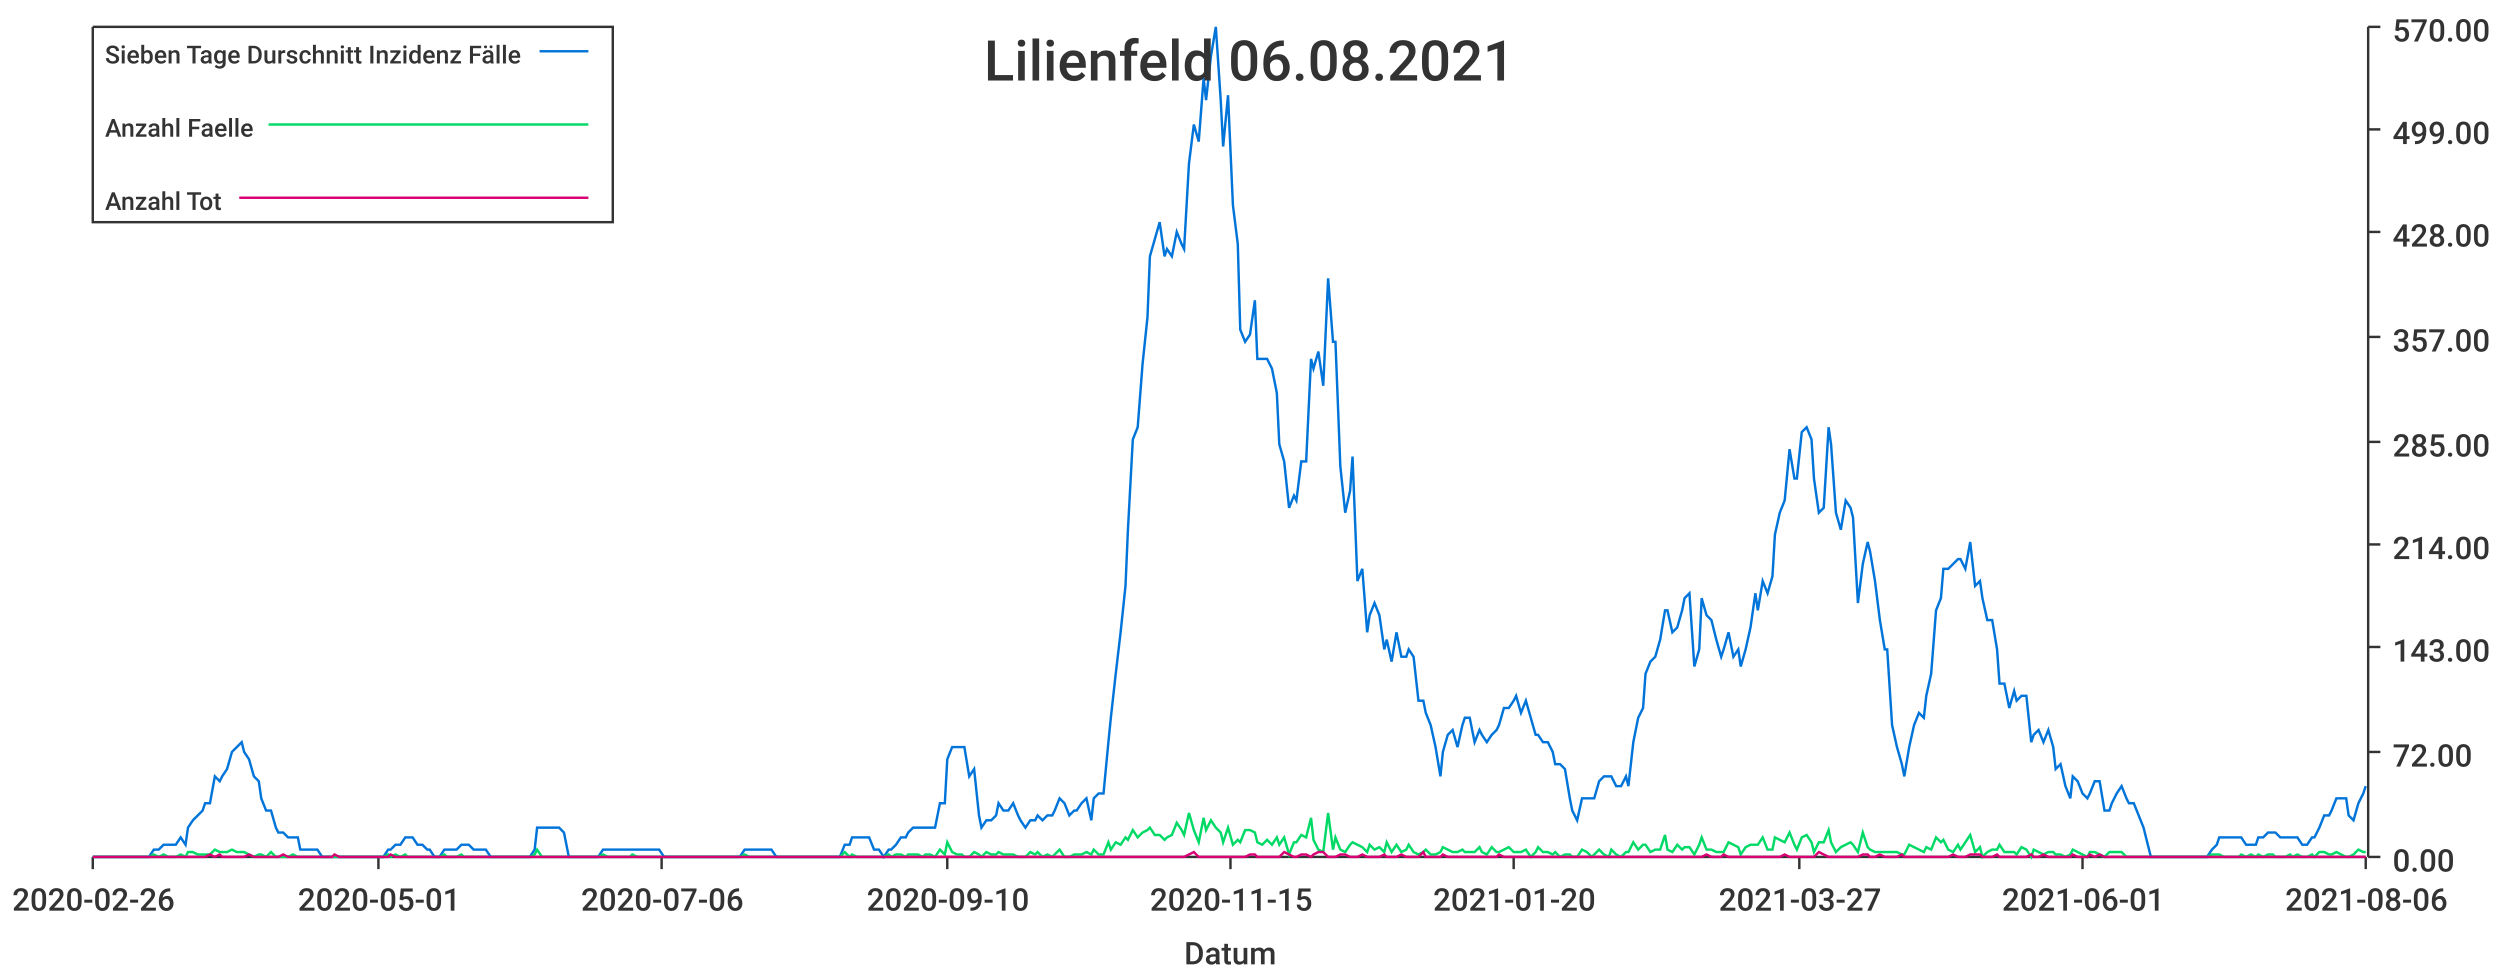
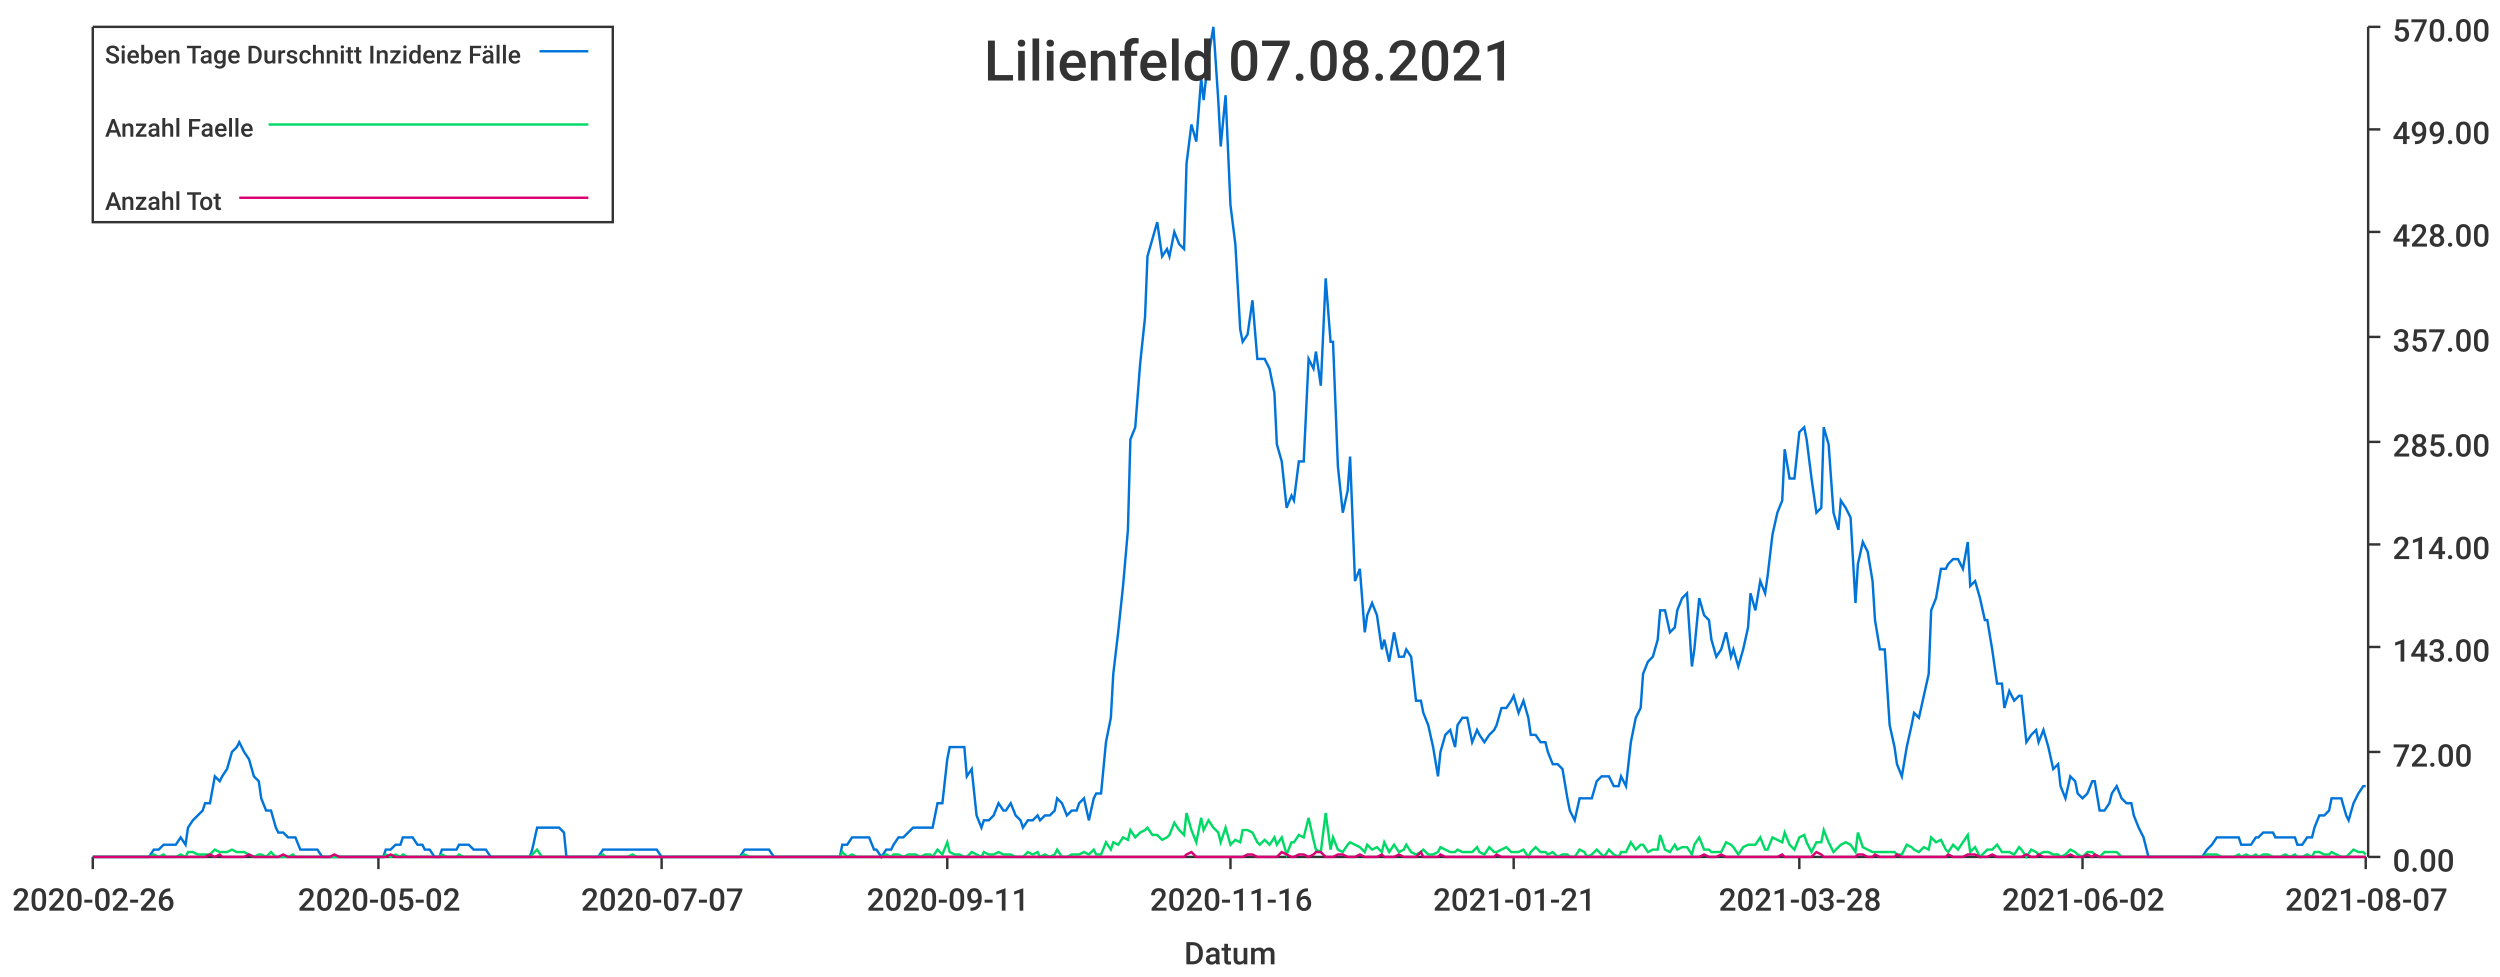
<svg xmlns="http://www.w3.org/2000/svg" width="1024" height="400">\n<path d="M 0 0 L 1024 0 L 1024 400 L 0 400 L 0 0" style="stroke-width:0;stroke:rgba(255,255,255,1.0);fill:rgba(255,255,255,1.0)" />
  <path d="M 38 11 L 969 11 L 969 351 L 38 351 L 38 11" style="stroke-width:0;stroke:rgba(255,255,255,1.0);fill:rgba(255,255,255,1.0)" />
  <path d="M 38 351 L 969 351" style="stroke-width:1;stroke:rgba(51,51,51,1.0);fill:none" />
  <path d="M 38 351 L 38 356" style="stroke-width:1;stroke:rgba(51,51,51,1.0);fill:none" />
  <text x="5" y="373" style="stroke-width:0;stroke:none;fill:rgba(51,51,51,1.0);font-size:12.8px;font-family:'Roboto Medium',sans-serif">2020-02-26</text>
  <path d="M 155 351 L 155 356" style="stroke-width:1;stroke:rgba(51,51,51,1.0);fill:none" />
-   <text x="122" y="373" style="stroke-width:0;stroke:none;fill:rgba(51,51,51,1.0);font-size:12.8px;font-family:'Roboto Medium',sans-serif">2020-05-01</text>
+   <text x="122" y="373" style="stroke-width:0;stroke:none;fill:rgba(51,51,51,1.0);font-size:12.8px;font-family:'Roboto Medium',sans-serif">2020-05-02</text>
  <path d="M 271 351 L 271 356" style="stroke-width:1;stroke:rgba(51,51,51,1.0);fill:none" />
-   <text x="238" y="373" style="stroke-width:0;stroke:none;fill:rgba(51,51,51,1.0);font-size:12.8px;font-family:'Roboto Medium',sans-serif">2020-07-06</text>
+   <text x="238" y="373" style="stroke-width:0;stroke:none;fill:rgba(51,51,51,1.0);font-size:12.8px;font-family:'Roboto Medium',sans-serif">2020-07-07</text>
  <path d="M 388 351 L 388 356" style="stroke-width:1;stroke:rgba(51,51,51,1.0);fill:none" />
-   <text x="355" y="373" style="stroke-width:0;stroke:none;fill:rgba(51,51,51,1.0);font-size:12.8px;font-family:'Roboto Medium',sans-serif">2020-09-10</text>
+   <text x="355" y="373" style="stroke-width:0;stroke:none;fill:rgba(51,51,51,1.0);font-size:12.8px;font-family:'Roboto Medium',sans-serif">2020-09-11</text>
  <path d="M 504 351 L 504 356" style="stroke-width:1;stroke:rgba(51,51,51,1.0);fill:none" />
-   <text x="471" y="373" style="stroke-width:0;stroke:none;fill:rgba(51,51,51,1.0);font-size:12.8px;font-family:'Roboto Medium',sans-serif">2020-11-15</text>
+   <text x="471" y="373" style="stroke-width:0;stroke:none;fill:rgba(51,51,51,1.0);font-size:12.8px;font-family:'Roboto Medium',sans-serif">2020-11-16</text>
  <path d="M 620 351 L 620 356" style="stroke-width:1;stroke:rgba(51,51,51,1.0);fill:none" />
-   <text x="587" y="373" style="stroke-width:0;stroke:none;fill:rgba(51,51,51,1.0);font-size:12.8px;font-family:'Roboto Medium',sans-serif">2021-01-20</text>
+   <text x="587" y="373" style="stroke-width:0;stroke:none;fill:rgba(51,51,51,1.0);font-size:12.8px;font-family:'Roboto Medium',sans-serif">2021-01-21</text>
  <path d="M 737 351 L 737 356" style="stroke-width:1;stroke:rgba(51,51,51,1.0);fill:none" />
-   <text x="704" y="373" style="stroke-width:0;stroke:none;fill:rgba(51,51,51,1.0);font-size:12.8px;font-family:'Roboto Medium',sans-serif">2021-03-27</text>
+   <text x="704" y="373" style="stroke-width:0;stroke:none;fill:rgba(51,51,51,1.0);font-size:12.8px;font-family:'Roboto Medium',sans-serif">2021-03-28</text>
  <path d="M 853 351 L 853 356" style="stroke-width:1;stroke:rgba(51,51,51,1.0);fill:none" />
-   <text x="820" y="373" style="stroke-width:0;stroke:none;fill:rgba(51,51,51,1.0);font-size:12.8px;font-family:'Roboto Medium',sans-serif">2021-06-01</text>
+   <text x="820" y="373" style="stroke-width:0;stroke:none;fill:rgba(51,51,51,1.0);font-size:12.8px;font-family:'Roboto Medium',sans-serif">2021-06-02</text>
  <path d="M 969 351 L 969 356" style="stroke-width:1;stroke:rgba(51,51,51,1.0);fill:none" />
-   <text x="936" y="373" style="stroke-width:0;stroke:none;fill:rgba(51,51,51,1.0);font-size:12.8px;font-family:'Roboto Medium',sans-serif">2021-08-06</text>
+   <text x="936" y="373" style="stroke-width:0;stroke:none;fill:rgba(51,51,51,1.0);font-size:12.8px;font-family:'Roboto Medium',sans-serif">2021-08-07</text>
  <text x="485" y="395" style="stroke-width:0;stroke:none;fill:rgba(51,51,51,1.0);font-size:12.8px;font-family:'Roboto Medium',sans-serif">Datum</text>
  <path d="M 970 351 L 970 11" style="stroke-width:1;stroke:rgba(51,51,51,1.0);fill:none" />
  <path d="M 970 351 L 975 351" style="stroke-width:1;stroke:rgba(51,51,51,1.0);fill:none" />
  <text x="980" y="357" style="stroke-width:0;stroke:none;fill:rgba(51,51,51,1.0);font-size:12.8px;font-family:'Roboto Medium',sans-serif">0.00</text>
  <path d="M 970 308 L 975 308" style="stroke-width:1;stroke:rgba(51,51,51,1.0);fill:none" />
  <text x="980" y="314" style="stroke-width:0;stroke:none;fill:rgba(51,51,51,1.0);font-size:12.8px;font-family:'Roboto Medium',sans-serif">72.00</text>
  <path d="M 970 265 L 975 265" style="stroke-width:1;stroke:rgba(51,51,51,1.0);fill:none" />
  <text x="980" y="271" style="stroke-width:0;stroke:none;fill:rgba(51,51,51,1.0);font-size:12.8px;font-family:'Roboto Medium',sans-serif">143.00</text>
  <path d="M 970 223 L 975 223" style="stroke-width:1;stroke:rgba(51,51,51,1.0);fill:none" />
  <text x="980" y="229" style="stroke-width:0;stroke:none;fill:rgba(51,51,51,1.0);font-size:12.8px;font-family:'Roboto Medium',sans-serif">214.00</text>
  <path d="M 970 181 L 975 181" style="stroke-width:1;stroke:rgba(51,51,51,1.0);fill:none" />
  <text x="980" y="187" style="stroke-width:0;stroke:none;fill:rgba(51,51,51,1.0);font-size:12.8px;font-family:'Roboto Medium',sans-serif">285.00</text>
  <path d="M 970 138 L 975 138" style="stroke-width:1;stroke:rgba(51,51,51,1.0);fill:none" />
  <text x="980" y="144" style="stroke-width:0;stroke:none;fill:rgba(51,51,51,1.0);font-size:12.8px;font-family:'Roboto Medium',sans-serif">357.00</text>
  <path d="M 970 95 L 975 95" style="stroke-width:1;stroke:rgba(51,51,51,1.0);fill:none" />
  <text x="980" y="101" style="stroke-width:0;stroke:none;fill:rgba(51,51,51,1.0);font-size:12.8px;font-family:'Roboto Medium',sans-serif">428.00</text>
  <path d="M 970 53 L 975 53" style="stroke-width:1;stroke:rgba(51,51,51,1.0);fill:none" />
  <text x="980" y="59" style="stroke-width:0;stroke:none;fill:rgba(51,51,51,1.0);font-size:12.8px;font-family:'Roboto Medium',sans-serif">499.00</text>
  <path d="M 970 11 L 975 11" style="stroke-width:1;stroke:rgba(51,51,51,1.0);fill:none" />
  <text x="980" y="17" style="stroke-width:0;stroke:none;fill:rgba(51,51,51,1.0);font-size:12.8px;font-family:'Roboto Medium',sans-serif">570.00</text>
-   <path d="M 38 351 L 40 351 L 42 351 L 44 351 L 46 351 L 47 351 L 49 351 L 51 351 L 53 351 L 54 351 L 56 351 L 58 351 L 60 351 L 61 351 L 63 348 L 65 348 L 67 346 L 69 346 L 70 346 L 72 346 L 74 343 L 76 346 L 77 339 L 79 336 L 81 334 L 83 332 L 84 329 L 86 329 L 88 318 L 90 320 L 91 318 L 93 315 L 95 308 L 97 306 L 99 304 L 100 308 L 102 311 L 104 318 L 106 320 L 107 327 L 109 332 L 111 332 L 113 339 L 114 341 L 116 341 L 118 343 L 120 343 L 122 343 L 123 348 L 125 348 L 127 348 L 129 348 L 130 348 L 132 351 L 134 351 L 136 351 L 137 351 L 139 351 L 141 351 L 143 351 L 144 351 L 146 351 L 148 351 L 150 351 L 152 351 L 153 351 L 155 351 L 157 351 L 159 348 L 160 348 L 162 346 L 164 346 L 166 343 L 167 343 L 169 343 L 171 346 L 173 346 L 175 348 L 176 348 L 178 351 L 180 351 L 182 348 L 183 348 L 185 348 L 187 348 L 189 346 L 190 346 L 192 346 L 194 348 L 196 348 L 197 348 L 199 348 L 201 351 L 203 351 L 205 351 L 206 351 L 208 351 L 210 351 L 212 351 L 213 351 L 215 351 L 217 351 L 219 348 L 220 339 L 222 339 L 224 339 L 226 339 L 228 339 L 229 339 L 231 341 L 233 351 L 235 351 L 236 351 L 238 351 L 240 351 L 242 351 L 243 351 L 245 351 L 247 348 L 249 348 L 250 348 L 252 348 L 254 348 L 256 348 L 258 348 L 259 348 L 261 348 L 263 348 L 265 348 L 266 348 L 268 348 L 270 348 L 272 351 L 273 351 L 275 351 L 277 351 L 279 351 L 281 351 L 282 351 L 284 351 L 286 351 L 288 351 L 289 351 L 291 351 L 293 351 L 295 351 L 296 351 L 298 351 L 300 351 L 302 351 L 303 351 L 305 348 L 307 348 L 309 348 L 311 348 L 312 348 L 314 348 L 316 348 L 318 351 L 319 351 L 321 351 L 323 351 L 325 351 L 326 351 L 328 351 L 330 351 L 332 351 L 334 351 L 335 351 L 337 351 L 339 351 L 341 351 L 342 351 L 344 351 L 346 346 L 348 346 L 349 343 L 351 343 L 353 343 L 355 343 L 356 343 L 358 348 L 360 348 L 362 351 L 364 348 L 365 348 L 367 346 L 369 343 L 371 343 L 372 341 L 374 339 L 376 339 L 378 339 L 379 339 L 381 339 L 383 339 L 385 329 L 387 329 L 388 311 L 390 306 L 392 306 L 394 306 L 395 306 L 397 318 L 399 315 L 401 334 L 402 339 L 404 336 L 406 336 L 408 334 L 409 329 L 411 332 L 413 332 L 415 329 L 417 334 L 418 336 L 420 339 L 422 336 L 424 336 L 425 334 L 427 336 L 429 334 L 431 334 L 432 332 L 434 327 L 436 329 L 438 334 L 440 332 L 441 332 L 443 329 L 445 327 L 447 336 L 448 327 L 450 325 L 452 325 L 454 304 L 455 294 L 457 276 L 459 259 L 461 240 L 462 217 L 464 180 L 466 175 L 468 149 L 470 130 L 471 105 L 473 98 L 475 91 L 477 105 L 478 102 L 480 105 L 482 95 L 484 100 L 485 102 L 487 67 L 489 51 L 491 58 L 493 32 L 494 41 L 496 23 L 498 11 L 500 41 L 501 60 L 503 39 L 505 84 L 507 100 L 508 135 L 510 140 L 512 137 L 514 123 L 515 147 L 517 147 L 519 147 L 521 151 L 523 161 L 524 182 L 526 189 L 528 208 L 530 203 L 531 205 L 533 189 L 535 189 L 537 147 L 538 151 L 540 144 L 542 158 L 544 114 L 546 140 L 547 140 L 549 191 L 551 210 L 553 201 L 554 187 L 556 238 L 558 233 L 560 259 L 561 252 L 563 247 L 565 252 L 567 266 L 568 262 L 570 271 L 572 259 L 574 269 L 576 269 L 577 266 L 579 269 L 581 287 L 583 287 L 584 292 L 586 297 L 588 306 L 590 318 L 591 308 L 593 301 L 595 299 L 597 306 L 599 297 L 600 294 L 602 294 L 604 304 L 606 299 L 607 301 L 609 304 L 611 301 L 613 299 L 614 297 L 616 290 L 618 290 L 620 287 L 621 285 L 623 292 L 625 287 L 627 294 L 629 301 L 630 301 L 632 304 L 634 304 L 636 308 L 637 313 L 639 313 L 641 315 L 643 327 L 644 332 L 646 336 L 648 327 L 650 327 L 652 327 L 653 327 L 655 320 L 657 318 L 659 318 L 660 318 L 662 322 L 664 322 L 666 318 L 667 322 L 669 304 L 671 294 L 673 290 L 674 276 L 676 271 L 678 269 L 680 262 L 682 250 L 683 250 L 685 259 L 687 257 L 689 250 L 690 245 L 692 243 L 694 273 L 696 266 L 697 245 L 699 252 L 701 254 L 703 262 L 705 269 L 706 266 L 708 259 L 710 269 L 712 266 L 713 273 L 715 266 L 717 257 L 719 243 L 720 250 L 722 238 L 724 243 L 726 236 L 727 219 L 729 210 L 731 205 L 733 184 L 735 196 L 736 196 L 738 177 L 740 175 L 742 180 L 743 196 L 745 210 L 747 208 L 749 175 L 750 182 L 752 210 L 754 217 L 756 205 L 758 208 L 759 212 L 761 247 L 763 231 L 765 222 L 766 226 L 768 238 L 770 254 L 772 266 L 773 266 L 775 297 L 777 306 L 779 313 L 780 318 L 782 306 L 784 297 L 786 292 L 788 294 L 789 285 L 791 276 L 793 250 L 795 245 L 796 233 L 798 233 L 800 231 L 802 229 L 803 229 L 805 233 L 807 222 L 809 240 L 811 238 L 812 245 L 814 254 L 816 254 L 818 266 L 819 280 L 821 280 L 823 290 L 825 283 L 826 287 L 828 285 L 830 285 L 832 304 L 833 301 L 835 299 L 837 304 L 839 299 L 841 306 L 842 315 L 844 313 L 846 322 L 848 327 L 849 318 L 851 320 L 853 325 L 855 327 L 856 325 L 858 320 L 860 320 L 862 332 L 864 332 L 865 329 L 867 325 L 869 322 L 871 327 L 872 329 L 874 329 L 876 334 L 878 339 L 879 343 L 881 351 L 883 351 L 885 351 L 886 351 L 888 351 L 890 351 L 892 351 L 894 351 L 895 351 L 897 351 L 899 351 L 901 351 L 902 351 L 904 351 L 906 348 L 908 346 L 909 343 L 911 343 L 913 343 L 915 343 L 917 343 L 918 343 L 920 346 L 922 346 L 924 346 L 925 343 L 927 343 L 929 341 L 931 341 L 932 341 L 934 343 L 936 343 L 938 343 L 939 343 L 941 343 L 943 346 L 945 346 L 947 343 L 948 343 L 950 339 L 952 334 L 954 334 L 955 332 L 957 327 L 959 327 L 961 327 L 962 334 L 964 336 L 966 329 L 968 325 L 969 322" style="stroke-width:1;stroke:rgba(0,116,217,1.0);fill:none" />
-   <path d="M 38 351 L 40 351 L 42 351 L 44 351 L 46 351 L 47 351 L 49 351 L 51 351 L 53 351 L 54 351 L 56 351 L 58 351 L 60 351 L 61 351 L 63 350 L 65 351 L 67 350 L 69 351 L 70 351 L 72 351 L 74 350 L 76 351 L 77 349 L 79 349 L 81 350 L 83 350 L 84 350 L 86 350 L 88 348 L 90 349 L 91 349 L 93 349 L 95 348 L 97 349 L 99 349 L 100 349 L 102 350 L 104 351 L 106 350 L 107 350 L 109 351 L 111 349 L 113 351 L 114 351 L 116 351 L 118 351 L 120 350 L 122 351 L 123 351 L 125 351 L 127 351 L 129 351 L 130 351 L 132 351 L 134 351 L 136 351 L 137 351 L 139 351 L 141 351 L 143 351 L 144 351 L 146 351 L 148 351 L 150 351 L 152 351 L 153 351 L 155 351 L 157 351 L 159 350 L 160 351 L 162 350 L 164 351 L 166 350 L 167 351 L 169 351 L 171 351 L 173 351 L 175 351 L 176 351 L 178 351 L 180 351 L 182 350 L 183 351 L 185 351 L 187 351 L 189 350 L 190 351 L 192 351 L 194 351 L 196 351 L 197 351 L 199 351 L 201 351 L 203 351 L 205 351 L 206 351 L 208 351 L 210 351 L 212 351 L 213 351 L 215 351 L 217 351 L 219 350 L 220 348 L 222 351 L 224 351 L 226 351 L 228 351 L 229 351 L 231 351 L 233 351 L 235 351 L 236 351 L 238 351 L 240 351 L 242 351 L 243 351 L 245 351 L 247 350 L 249 351 L 250 351 L 252 351 L 254 351 L 256 351 L 258 351 L 259 350 L 261 351 L 263 351 L 265 351 L 266 351 L 268 351 L 270 351 L 272 351 L 273 351 L 275 351 L 277 351 L 279 351 L 281 351 L 282 351 L 284 351 L 286 351 L 288 351 L 289 351 L 291 351 L 293 351 L 295 351 L 296 351 L 298 351 L 300 351 L 302 351 L 303 351 L 305 350 L 307 351 L 309 351 L 311 351 L 312 351 L 314 351 L 316 351 L 318 351 L 319 351 L 321 351 L 323 351 L 325 351 L 326 351 L 328 351 L 330 351 L 332 351 L 334 351 L 335 351 L 337 351 L 339 351 L 341 351 L 342 351 L 344 351 L 346 349 L 348 351 L 349 350 L 351 351 L 353 351 L 355 351 L 356 351 L 358 351 L 360 351 L 362 351 L 364 350 L 365 351 L 367 350 L 369 350 L 371 351 L 372 350 L 374 350 L 376 350 L 378 351 L 379 350 L 381 350 L 383 351 L 385 348 L 387 350 L 388 345 L 390 349 L 392 350 L 394 350 L 395 351 L 397 351 L 399 349 L 401 350 L 402 351 L 404 349 L 406 350 L 408 350 L 409 349 L 411 350 L 413 350 L 415 350 L 417 351 L 418 351 L 420 351 L 422 349 L 424 350 L 425 349 L 427 351 L 429 350 L 431 351 L 432 350 L 434 348 L 436 351 L 438 351 L 440 350 L 441 350 L 443 350 L 445 349 L 447 350 L 448 348 L 450 350 L 452 350 L 454 345 L 455 348 L 457 345 L 459 346 L 461 343 L 462 344 L 464 340 L 466 343 L 468 341 L 470 340 L 471 339 L 473 342 L 475 342 L 477 344 L 478 343 L 480 342 L 482 337 L 484 340 L 485 342 L 487 333 L 489 340 L 491 345 L 493 335 L 494 340 L 496 336 L 498 339 L 500 341 L 501 345 L 503 339 L 505 346 L 507 344 L 508 345 L 510 340 L 512 340 L 514 341 L 515 345 L 517 346 L 519 344 L 521 346 L 523 343 L 524 346 L 526 343 L 528 350 L 530 345 L 531 345 L 533 342 L 535 343 L 537 335 L 538 344 L 540 348 L 542 349 L 544 333 L 546 348 L 547 343 L 549 348 L 551 349 L 553 346 L 554 345 L 556 346 L 558 347 L 560 349 L 561 346 L 563 348 L 565 347 L 567 349 L 568 345 L 570 349 L 572 346 L 574 349 L 576 348 L 577 346 L 579 349 L 581 350 L 583 349 L 584 348 L 586 350 L 588 350 L 590 349 L 591 347 L 593 348 L 595 349 L 597 349 L 599 348 L 600 349 L 602 349 L 604 349 L 606 347 L 607 349 L 609 350 L 611 347 L 613 349 L 614 349 L 616 348 L 618 347 L 620 349 L 621 349 L 623 349 L 625 348 L 627 351 L 629 349 L 630 347 L 632 349 L 634 349 L 636 350 L 637 349 L 639 351 L 641 350 L 643 350 L 644 351 L 646 351 L 648 348 L 650 349 L 652 351 L 653 350 L 655 348 L 657 350 L 659 351 L 660 348 L 662 350 L 664 351 L 666 349 L 667 349 L 669 345 L 671 348 L 673 346 L 674 346 L 676 349 L 678 348 L 680 348 L 682 342 L 683 348 L 685 349 L 687 346 L 689 348 L 690 347 L 692 347 L 694 350 L 696 346 L 697 343 L 699 348 L 701 348 L 703 349 L 705 349 L 706 349 L 708 345 L 710 346 L 712 347 L 713 350 L 715 347 L 717 346 L 719 346 L 720 346 L 722 343 L 724 348 L 726 348 L 727 343 L 729 344 L 731 345 L 733 341 L 735 346 L 736 348 L 738 343 L 740 342 L 742 345 L 743 349 L 745 345 L 747 345 L 749 340 L 750 345 L 752 349 L 754 347 L 756 346 L 758 345 L 759 346 L 761 349 L 763 341 L 765 347 L 766 348 L 768 349 L 770 349 L 772 349 L 773 349 L 775 349 L 777 349 L 779 350 L 780 350 L 782 346 L 784 347 L 786 348 L 788 349 L 789 347 L 791 348 L 793 343 L 795 345 L 796 344 L 798 348 L 800 349 L 802 346 L 803 348 L 805 345 L 807 342 L 809 349 L 811 347 L 812 351 L 814 349 L 816 348 L 818 348 L 819 346 L 821 349 L 823 349 L 825 349 L 826 350 L 828 347 L 830 348 L 832 351 L 833 348 L 835 349 L 837 350 L 839 349 L 841 349 L 842 350 L 844 350 L 846 351 L 848 350 L 849 348 L 851 349 L 853 350 L 855 351 L 856 349 L 858 349 L 860 350 L 862 351 L 864 349 L 865 349 L 867 349 L 869 349 L 871 351 L 872 351 L 874 351 L 876 351 L 878 351 L 879 351 L 881 351 L 883 351 L 885 351 L 886 351 L 888 351 L 890 351 L 892 351 L 894 351 L 895 351 L 897 351 L 899 351 L 901 351 L 902 351 L 904 351 L 906 350 L 908 350 L 909 350 L 911 351 L 913 351 L 915 351 L 917 351 L 918 350 L 920 351 L 922 350 L 924 351 L 925 350 L 927 351 L 929 350 L 931 350 L 932 351 L 934 351 L 936 351 L 938 350 L 939 351 L 941 350 L 943 351 L 945 351 L 947 350 L 948 351 L 950 349 L 952 349 L 954 350 L 955 350 L 957 349 L 959 350 L 961 351 L 962 351 L 964 350 L 966 348 L 968 349 L 969 349" style="stroke-width:1;stroke:rgba(0,217,101,1.0);fill:none" />
-   <path d="M 38 351 L 40 351 L 42 351 L 44 351 L 46 351 L 47 351 L 49 351 L 51 351 L 53 351 L 54 351 L 56 351 L 58 351 L 60 351 L 61 351 L 63 351 L 65 351 L 67 351 L 69 351 L 70 351 L 72 351 L 74 351 L 76 351 L 77 351 L 79 351 L 81 351 L 83 351 L 84 351 L 86 350 L 88 351 L 90 350 L 91 351 L 93 351 L 95 351 L 97 351 L 99 351 L 100 351 L 102 350 L 104 351 L 106 351 L 107 351 L 109 351 L 111 351 L 113 351 L 114 351 L 116 350 L 118 351 L 120 351 L 122 351 L 123 351 L 125 351 L 127 351 L 129 351 L 130 351 L 132 351 L 134 351 L 136 351 L 137 350 L 139 351 L 141 351 L 143 351 L 144 351 L 146 351 L 148 351 L 150 351 L 152 351 L 153 351 L 155 351 L 157 351 L 159 351 L 160 350 L 162 351 L 164 351 L 166 351 L 167 351 L 169 351 L 171 351 L 173 351 L 175 351 L 176 351 L 178 351 L 180 351 L 182 351 L 183 351 L 185 351 L 187 351 L 189 351 L 190 351 L 192 351 L 194 351 L 196 351 L 197 351 L 199 351 L 201 351 L 203 351 L 205 351 L 206 351 L 208 351 L 210 351 L 212 351 L 213 351 L 215 351 L 217 351 L 219 351 L 220 351 L 222 351 L 224 351 L 226 351 L 228 351 L 229 351 L 231 351 L 233 351 L 235 351 L 236 351 L 238 351 L 240 351 L 242 351 L 243 351 L 245 351 L 247 351 L 249 351 L 250 351 L 252 351 L 254 351 L 256 351 L 258 351 L 259 351 L 261 351 L 263 351 L 265 351 L 266 351 L 268 351 L 270 351 L 272 351 L 273 351 L 275 351 L 277 351 L 279 351 L 281 351 L 282 351 L 284 351 L 286 351 L 288 351 L 289 351 L 291 351 L 293 351 L 295 351 L 296 351 L 298 351 L 300 351 L 302 351 L 303 351 L 305 351 L 307 351 L 309 351 L 311 351 L 312 351 L 314 351 L 316 351 L 318 351 L 319 351 L 321 351 L 323 351 L 325 351 L 326 351 L 328 351 L 330 351 L 332 351 L 334 351 L 335 351 L 337 351 L 339 351 L 341 351 L 342 351 L 344 351 L 346 351 L 348 351 L 349 351 L 351 351 L 353 351 L 355 351 L 356 351 L 358 351 L 360 351 L 362 351 L 364 351 L 365 351 L 367 351 L 369 351 L 371 351 L 372 351 L 374 351 L 376 351 L 378 351 L 379 351 L 381 351 L 383 351 L 385 351 L 387 351 L 388 351 L 390 351 L 392 351 L 394 351 L 395 351 L 397 351 L 399 351 L 401 351 L 402 351 L 404 351 L 406 351 L 408 351 L 409 351 L 411 351 L 413 351 L 415 351 L 417 351 L 418 351 L 420 351 L 422 351 L 424 351 L 425 351 L 427 351 L 429 351 L 431 351 L 432 351 L 434 351 L 436 351 L 438 351 L 440 351 L 441 351 L 443 351 L 445 351 L 447 351 L 448 351 L 450 351 L 452 351 L 454 351 L 455 351 L 457 351 L 459 351 L 461 351 L 462 351 L 464 351 L 466 351 L 468 351 L 470 351 L 471 351 L 473 351 L 475 351 L 477 351 L 478 351 L 480 351 L 482 351 L 484 351 L 485 351 L 487 350 L 489 349 L 491 351 L 493 351 L 494 351 L 496 351 L 498 351 L 500 351 L 501 351 L 503 351 L 505 351 L 507 351 L 508 351 L 510 351 L 512 350 L 514 350 L 515 351 L 517 351 L 519 351 L 521 351 L 523 351 L 524 351 L 526 349 L 528 350 L 530 351 L 531 351 L 533 350 L 535 350 L 537 351 L 538 350 L 540 349 L 542 349 L 544 351 L 546 351 L 547 351 L 549 350 L 551 350 L 553 351 L 554 351 L 556 351 L 558 350 L 560 351 L 561 351 L 563 351 L 565 351 L 567 350 L 568 351 L 570 351 L 572 351 L 574 350 L 576 351 L 577 351 L 579 351 L 581 351 L 583 349 L 584 351 L 586 351 L 588 351 L 590 351 L 591 350 L 593 351 L 595 351 L 597 351 L 599 351 L 600 351 L 602 351 L 604 351 L 606 351 L 607 351 L 609 351 L 611 351 L 613 351 L 614 350 L 616 351 L 618 351 L 620 351 L 621 351 L 623 351 L 625 351 L 627 351 L 629 351 L 630 351 L 632 351 L 634 351 L 636 351 L 637 351 L 639 351 L 641 351 L 643 351 L 644 351 L 646 351 L 648 351 L 650 351 L 652 351 L 653 351 L 655 351 L 657 351 L 659 351 L 660 351 L 662 351 L 664 351 L 666 351 L 667 351 L 669 351 L 671 351 L 673 351 L 674 351 L 676 351 L 678 351 L 680 351 L 682 351 L 683 351 L 685 351 L 687 351 L 689 351 L 690 351 L 692 351 L 694 351 L 696 351 L 697 351 L 699 350 L 701 351 L 703 351 L 705 351 L 706 350 L 708 351 L 710 351 L 712 351 L 713 351 L 715 351 L 717 351 L 719 351 L 720 351 L 722 351 L 724 351 L 726 351 L 727 351 L 729 351 L 731 350 L 733 351 L 735 351 L 736 351 L 738 351 L 740 351 L 742 351 L 743 351 L 745 349 L 747 350 L 749 351 L 750 351 L 752 351 L 754 351 L 756 351 L 758 351 L 759 351 L 761 351 L 763 350 L 765 350 L 766 351 L 768 351 L 770 350 L 772 351 L 773 351 L 775 351 L 777 351 L 779 350 L 780 351 L 782 351 L 784 351 L 786 351 L 788 351 L 789 351 L 791 351 L 793 351 L 795 351 L 796 351 L 798 351 L 800 350 L 802 351 L 803 351 L 805 351 L 807 350 L 809 350 L 811 350 L 812 351 L 814 351 L 816 351 L 818 350 L 819 351 L 821 351 L 823 351 L 825 351 L 826 351 L 828 351 L 830 351 L 832 350 L 833 351 L 835 351 L 837 350 L 839 351 L 841 351 L 842 351 L 844 351 L 846 351 L 848 351 L 849 350 L 851 351 L 853 351 L 855 351 L 856 350 L 858 351 L 860 350 L 862 351 L 864 351 L 865 351 L 867 351 L 869 351 L 871 351 L 872 351 L 874 351 L 876 351 L 878 351 L 879 351 L 881 351 L 883 351 L 885 351 L 886 351 L 888 351 L 890 351 L 892 351 L 894 351 L 895 351 L 897 351 L 899 351 L 901 351 L 902 351 L 904 351 L 906 351 L 908 351 L 909 351 L 911 351 L 913 351 L 915 351 L 917 351 L 918 351 L 920 351 L 922 351 L 924 351 L 925 351 L 927 351 L 929 351 L 931 351 L 932 351 L 934 351 L 936 351 L 938 351 L 939 351 L 941 351 L 943 351 L 945 351 L 947 351 L 948 351 L 950 351 L 952 351 L 954 351 L 955 351 L 957 351 L 959 351 L 961 351 L 962 351 L 964 351 L 966 351 L 968 351 L 969 351" style="stroke-width:1;stroke:rgba(217,0,116,1.0);fill:none" />
-   <text x="403" y="33" style="stroke-width:0;stroke:none;fill:rgba(51,51,51,1.0);font-size:23.0px;font-family:'Roboto Medium',sans-serif">Lilienfeld 06.08.2021</text>
+   <path d="M 38 351 L 40 351 L 42 351 L 44 351 L 46 351 L 47 351 L 49 351 L 51 351 L 53 351 L 54 351 L 56 351 L 58 351 L 60 351 L 61 351 L 63 348 L 65 348 L 67 346 L 68 346 L 70 346 L 72 346 L 74 343 L 76 346 L 77 339 L 79 336 L 81 334 L 83 332 L 84 329 L 86 329 L 88 318 L 90 320 L 91 318 L 93 315 L 95 308 L 97 306 L 98 304 L 100 308 L 102 311 L 104 318 L 106 320 L 107 327 L 109 332 L 111 332 L 113 339 L 114 341 L 116 341 L 118 343 L 120 343 L 121 343 L 123 348 L 125 348 L 127 348 L 128 348 L 130 348 L 132 351 L 134 351 L 135 351 L 137 351 L 139 351 L 141 351 L 143 351 L 144 351 L 146 351 L 148 351 L 150 351 L 151 351 L 153 351 L 155 351 L 157 351 L 158 348 L 160 348 L 162 346 L 164 346 L 165 343 L 167 343 L 169 343 L 171 346 L 173 346 L 174 348 L 176 348 L 178 351 L 180 351 L 181 348 L 183 348 L 185 348 L 187 348 L 188 346 L 190 346 L 192 346 L 194 348 L 195 348 L 197 348 L 199 348 L 201 351 L 202 351 L 204 351 L 206 351 L 208 351 L 210 351 L 211 351 L 213 351 L 215 351 L 217 351 L 218 348 L 220 339 L 222 339 L 224 339 L 225 339 L 227 339 L 229 339 L 231 341 L 232 351 L 234 351 L 236 351 L 238 351 L 240 351 L 241 351 L 243 351 L 245 351 L 247 348 L 248 348 L 250 348 L 252 348 L 254 348 L 255 348 L 257 348 L 259 348 L 261 348 L 262 348 L 264 348 L 266 348 L 268 348 L 269 348 L 271 351 L 273 351 L 275 351 L 277 351 L 278 351 L 280 351 L 282 351 L 284 351 L 285 351 L 287 351 L 289 351 L 291 351 L 292 351 L 294 351 L 296 351 L 298 351 L 299 351 L 301 351 L 303 351 L 305 348 L 307 348 L 308 348 L 310 348 L 312 348 L 314 348 L 315 348 L 317 351 L 319 351 L 321 351 L 322 351 L 324 351 L 326 351 L 328 351 L 329 351 L 331 351 L 333 351 L 335 351 L 336 351 L 338 351 L 340 351 L 342 351 L 344 351 L 345 346 L 347 346 L 349 343 L 351 343 L 352 343 L 354 343 L 356 343 L 358 348 L 359 348 L 361 351 L 363 348 L 365 348 L 366 346 L 368 343 L 370 343 L 372 341 L 374 339 L 375 339 L 377 339 L 379 339 L 381 339 L 382 339 L 384 329 L 386 329 L 388 311 L 389 306 L 391 306 L 393 306 L 395 306 L 396 318 L 398 315 L 400 334 L 402 339 L 403 336 L 405 336 L 407 334 L 409 329 L 411 332 L 412 332 L 414 329 L 416 334 L 418 336 L 419 339 L 421 336 L 423 336 L 425 334 L 426 336 L 428 334 L 430 334 L 432 332 L 433 327 L 435 329 L 437 334 L 439 332 L 441 332 L 442 329 L 444 327 L 446 336 L 448 327 L 449 325 L 451 325 L 453 304 L 455 294 L 456 276 L 458 259 L 460 240 L 462 217 L 463 180 L 465 175 L 467 149 L 469 130 L 470 105 L 472 98 L 474 91 L 476 105 L 478 102 L 479 105 L 481 95 L 483 100 L 485 102 L 486 67 L 488 51 L 490 58 L 492 32 L 493 41 L 495 23 L 497 11 L 499 41 L 500 60 L 502 39 L 504 84 L 506 100 L 508 135 L 509 140 L 511 137 L 513 123 L 515 147 L 516 147 L 518 147 L 520 151 L 522 161 L 523 182 L 525 189 L 527 208 L 529 203 L 530 205 L 532 189 L 534 189 L 536 147 L 538 151 L 539 144 L 541 158 L 543 114 L 545 140 L 546 140 L 548 191 L 550 210 L 552 201 L 553 187 L 555 238 L 557 233 L 559 259 L 560 252 L 562 247 L 564 252 L 566 266 L 567 262 L 569 271 L 571 259 L 573 269 L 575 269 L 576 266 L 578 269 L 580 287 L 582 287 L 583 292 L 585 297 L 587 306 L 589 318 L 590 308 L 592 301 L 594 299 L 596 306 L 597 297 L 599 294 L 601 294 L 603 304 L 605 299 L 606 301 L 608 304 L 610 301 L 612 299 L 613 297 L 615 290 L 617 290 L 619 287 L 620 285 L 622 292 L 624 287 L 626 294 L 627 301 L 629 301 L 631 304 L 633 304 L 634 308 L 636 313 L 638 313 L 640 315 L 642 327 L 643 332 L 645 336 L 647 327 L 649 327 L 650 327 L 652 327 L 654 320 L 656 318 L 657 318 L 659 318 L 661 322 L 663 322 L 664 318 L 666 322 L 668 304 L 670 294 L 672 290 L 673 276 L 675 271 L 677 269 L 679 262 L 680 250 L 682 250 L 684 259 L 686 257 L 687 250 L 689 245 L 691 243 L 693 273 L 694 266 L 696 245 L 698 252 L 700 254 L 701 262 L 703 269 L 705 266 L 707 259 L 709 269 L 710 266 L 712 273 L 714 266 L 716 257 L 717 243 L 719 250 L 721 238 L 723 243 L 724 236 L 726 219 L 728 210 L 730 205 L 731 184 L 733 196 L 735 196 L 737 177 L 739 175 L 740 180 L 742 196 L 744 210 L 746 208 L 747 175 L 749 182 L 751 210 L 753 217 L 754 205 L 756 208 L 758 212 L 760 247 L 761 231 L 763 222 L 765 226 L 767 238 L 768 254 L 770 266 L 772 266 L 774 297 L 776 306 L 777 313 L 779 318 L 781 306 L 783 297 L 784 292 L 786 294 L 788 285 L 790 276 L 791 250 L 793 245 L 795 233 L 797 233 L 798 231 L 800 229 L 802 229 L 804 233 L 806 222 L 807 240 L 809 238 L 811 245 L 813 254 L 814 254 L 816 266 L 818 280 L 820 280 L 821 290 L 823 283 L 825 287 L 827 285 L 828 285 L 830 304 L 832 301 L 834 299 L 835 304 L 837 299 L 839 306 L 841 315 L 843 313 L 844 322 L 846 327 L 848 318 L 850 320 L 851 325 L 853 327 L 855 325 L 857 320 L 858 320 L 860 332 L 862 332 L 864 329 L 865 325 L 867 322 L 869 327 L 871 329 L 873 329 L 874 334 L 876 339 L 878 343 L 880 351 L 881 351 L 883 351 L 885 351 L 887 351 L 888 351 L 890 351 L 892 351 L 894 351 L 895 351 L 897 351 L 899 351 L 901 351 L 902 351 L 904 348 L 906 346 L 908 343 L 910 343 L 911 343 L 913 343 L 915 343 L 917 343 L 918 346 L 920 346 L 922 346 L 924 343 L 925 343 L 927 341 L 929 341 L 931 341 L 932 343 L 934 343 L 936 343 L 938 343 L 940 343 L 941 346 L 943 346 L 945 343 L 947 343 L 948 339 L 950 334 L 952 334 L 954 332 L 955 327 L 957 327 L 959 327 L 961 334 L 962 336 L 964 329 L 966 325 L 968 322 L 969 322" style="stroke-width:1;stroke:rgba(0,116,217,1.0);fill:none" />
+   <path d="M 38 351 L 40 351 L 42 351 L 44 351 L 46 351 L 47 351 L 49 351 L 51 351 L 53 351 L 54 351 L 56 351 L 58 351 L 60 351 L 61 351 L 63 350 L 65 351 L 67 350 L 68 351 L 70 351 L 72 351 L 74 350 L 76 351 L 77 349 L 79 349 L 81 350 L 83 350 L 84 350 L 86 350 L 88 348 L 90 349 L 91 349 L 93 349 L 95 348 L 97 349 L 98 349 L 100 349 L 102 350 L 104 351 L 106 350 L 107 350 L 109 351 L 111 349 L 113 351 L 114 351 L 116 351 L 118 351 L 120 350 L 121 351 L 123 351 L 125 351 L 127 351 L 128 351 L 130 351 L 132 351 L 134 351 L 135 351 L 137 351 L 139 351 L 141 351 L 143 351 L 144 351 L 146 351 L 148 351 L 150 351 L 151 351 L 153 351 L 155 351 L 157 351 L 158 350 L 160 351 L 162 350 L 164 351 L 165 350 L 167 351 L 169 351 L 171 351 L 173 351 L 174 351 L 176 351 L 178 351 L 180 351 L 181 350 L 183 351 L 185 351 L 187 351 L 188 350 L 190 351 L 192 351 L 194 351 L 195 351 L 197 351 L 199 351 L 201 351 L 202 351 L 204 351 L 206 351 L 208 351 L 210 351 L 211 351 L 213 351 L 215 351 L 217 351 L 218 350 L 220 348 L 222 351 L 224 351 L 225 351 L 227 351 L 229 351 L 231 351 L 232 351 L 234 351 L 236 351 L 238 351 L 240 351 L 241 351 L 243 351 L 245 351 L 247 350 L 248 351 L 250 351 L 252 351 L 254 351 L 255 351 L 257 351 L 259 350 L 261 351 L 262 351 L 264 351 L 266 351 L 268 351 L 269 351 L 271 351 L 273 351 L 275 351 L 277 351 L 278 351 L 280 351 L 282 351 L 284 351 L 285 351 L 287 351 L 289 351 L 291 351 L 292 351 L 294 351 L 296 351 L 298 351 L 299 351 L 301 351 L 303 351 L 305 350 L 307 351 L 308 351 L 310 351 L 312 351 L 314 351 L 315 351 L 317 351 L 319 351 L 321 351 L 322 351 L 324 351 L 326 351 L 328 351 L 329 351 L 331 351 L 333 351 L 335 351 L 336 351 L 338 351 L 340 351 L 342 351 L 344 351 L 345 349 L 347 351 L 349 350 L 351 351 L 352 351 L 354 351 L 356 351 L 358 351 L 359 351 L 361 351 L 363 350 L 365 351 L 366 350 L 368 350 L 370 351 L 372 350 L 374 350 L 375 350 L 377 351 L 379 350 L 381 350 L 382 351 L 384 348 L 386 350 L 388 345 L 389 349 L 391 350 L 393 350 L 395 351 L 396 351 L 398 349 L 400 350 L 402 351 L 403 349 L 405 350 L 407 350 L 409 349 L 411 350 L 412 350 L 414 350 L 416 351 L 418 351 L 419 351 L 421 349 L 423 350 L 425 349 L 426 351 L 428 350 L 430 351 L 432 350 L 433 348 L 435 351 L 437 351 L 439 350 L 441 350 L 442 350 L 444 349 L 446 350 L 448 348 L 449 350 L 451 350 L 453 345 L 455 348 L 456 345 L 458 346 L 460 343 L 462 344 L 463 340 L 465 343 L 467 341 L 469 340 L 470 339 L 472 342 L 474 342 L 476 344 L 478 343 L 479 342 L 481 337 L 483 340 L 485 342 L 486 333 L 488 340 L 490 345 L 492 335 L 493 340 L 495 336 L 497 339 L 499 341 L 500 345 L 502 339 L 504 346 L 506 344 L 508 345 L 509 340 L 511 340 L 513 341 L 515 345 L 516 346 L 518 344 L 520 346 L 522 343 L 523 346 L 525 343 L 527 350 L 529 345 L 530 345 L 532 342 L 534 343 L 536 335 L 538 344 L 539 348 L 541 349 L 543 333 L 545 348 L 546 343 L 548 348 L 550 349 L 552 346 L 553 345 L 555 346 L 557 347 L 559 349 L 560 346 L 562 348 L 564 347 L 566 349 L 567 345 L 569 349 L 571 346 L 573 349 L 575 348 L 576 346 L 578 349 L 580 350 L 582 349 L 583 348 L 585 350 L 587 350 L 589 349 L 590 347 L 592 348 L 594 349 L 596 349 L 597 348 L 599 349 L 601 349 L 603 349 L 605 347 L 606 349 L 608 350 L 610 347 L 612 349 L 613 349 L 615 348 L 617 347 L 619 349 L 620 349 L 622 349 L 624 348 L 626 351 L 627 349 L 629 347 L 631 349 L 633 349 L 634 350 L 636 349 L 638 351 L 640 350 L 642 350 L 643 351 L 645 351 L 647 348 L 649 349 L 650 351 L 652 350 L 654 348 L 656 350 L 657 351 L 659 348 L 661 350 L 663 351 L 664 349 L 666 349 L 668 345 L 670 348 L 672 346 L 673 346 L 675 349 L 677 348 L 679 348 L 680 342 L 682 348 L 684 349 L 686 346 L 687 348 L 689 347 L 691 347 L 693 350 L 694 346 L 696 343 L 698 348 L 700 348 L 701 349 L 703 349 L 705 349 L 707 345 L 709 346 L 710 347 L 712 350 L 714 347 L 716 346 L 717 346 L 719 346 L 721 343 L 723 348 L 724 348 L 726 343 L 728 344 L 730 345 L 731 341 L 733 346 L 735 348 L 737 343 L 739 342 L 740 345 L 742 349 L 744 345 L 746 345 L 747 340 L 749 345 L 751 349 L 753 347 L 754 346 L 756 345 L 758 346 L 760 349 L 761 341 L 763 347 L 765 348 L 767 349 L 768 349 L 770 349 L 772 349 L 774 349 L 776 349 L 777 350 L 779 350 L 781 346 L 783 347 L 784 348 L 786 349 L 788 347 L 790 348 L 791 343 L 793 345 L 795 344 L 797 348 L 798 349 L 800 346 L 802 348 L 804 345 L 806 342 L 807 349 L 809 347 L 811 351 L 813 349 L 814 348 L 816 348 L 818 346 L 820 349 L 821 349 L 823 349 L 825 350 L 827 347 L 828 348 L 830 351 L 832 348 L 834 349 L 835 350 L 837 349 L 839 349 L 841 350 L 843 350 L 844 351 L 846 350 L 848 348 L 850 349 L 851 350 L 853 351 L 855 349 L 857 349 L 858 350 L 860 351 L 862 349 L 864 349 L 865 349 L 867 349 L 869 351 L 871 351 L 873 351 L 874 351 L 876 351 L 878 351 L 880 351 L 881 351 L 883 351 L 885 351 L 887 351 L 888 351 L 890 351 L 892 351 L 894 351 L 895 351 L 897 351 L 899 351 L 901 351 L 902 351 L 904 350 L 906 350 L 908 350 L 910 351 L 911 351 L 913 351 L 915 351 L 917 350 L 918 351 L 920 350 L 922 351 L 924 350 L 925 351 L 927 350 L 929 350 L 931 351 L 932 351 L 934 351 L 936 350 L 938 351 L 940 350 L 941 351 L 943 351 L 945 350 L 947 351 L 948 349 L 950 349 L 952 350 L 954 350 L 955 349 L 957 350 L 959 351 L 961 351 L 962 350 L 964 348 L 966 349 L 968 349 L 969 350" style="stroke-width:1;stroke:rgba(0,217,101,1.0);fill:none" />
+   <path d="M 38 351 L 40 351 L 42 351 L 44 351 L 46 351 L 47 351 L 49 351 L 51 351 L 53 351 L 54 351 L 56 351 L 58 351 L 60 351 L 61 351 L 63 351 L 65 351 L 67 351 L 68 351 L 70 351 L 72 351 L 74 351 L 76 351 L 77 351 L 79 351 L 81 351 L 83 351 L 84 351 L 86 350 L 88 351 L 90 350 L 91 351 L 93 351 L 95 351 L 97 351 L 98 351 L 100 351 L 102 350 L 104 351 L 106 351 L 107 351 L 109 351 L 111 351 L 113 351 L 114 351 L 116 350 L 118 351 L 120 351 L 121 351 L 123 351 L 125 351 L 127 351 L 128 351 L 130 351 L 132 351 L 134 351 L 135 351 L 137 350 L 139 351 L 141 351 L 143 351 L 144 351 L 146 351 L 148 351 L 150 351 L 151 351 L 153 351 L 155 351 L 157 351 L 158 351 L 160 350 L 162 351 L 164 351 L 165 351 L 167 351 L 169 351 L 171 351 L 173 351 L 174 351 L 176 351 L 178 351 L 180 351 L 181 351 L 183 351 L 185 351 L 187 351 L 188 351 L 190 351 L 192 351 L 194 351 L 195 351 L 197 351 L 199 351 L 201 351 L 202 351 L 204 351 L 206 351 L 208 351 L 210 351 L 211 351 L 213 351 L 215 351 L 217 351 L 218 351 L 220 351 L 222 351 L 224 351 L 225 351 L 227 351 L 229 351 L 231 351 L 232 351 L 234 351 L 236 351 L 238 351 L 240 351 L 241 351 L 243 351 L 245 351 L 247 351 L 248 351 L 250 351 L 252 351 L 254 351 L 255 351 L 257 351 L 259 351 L 261 351 L 262 351 L 264 351 L 266 351 L 268 351 L 269 351 L 271 351 L 273 351 L 275 351 L 277 351 L 278 351 L 280 351 L 282 351 L 284 351 L 285 351 L 287 351 L 289 351 L 291 351 L 292 351 L 294 351 L 296 351 L 298 351 L 299 351 L 301 351 L 303 351 L 305 351 L 307 351 L 308 351 L 310 351 L 312 351 L 314 351 L 315 351 L 317 351 L 319 351 L 321 351 L 322 351 L 324 351 L 326 351 L 328 351 L 329 351 L 331 351 L 333 351 L 335 351 L 336 351 L 338 351 L 340 351 L 342 351 L 344 351 L 345 351 L 347 351 L 349 351 L 351 351 L 352 351 L 354 351 L 356 351 L 358 351 L 359 351 L 361 351 L 363 351 L 365 351 L 366 351 L 368 351 L 370 351 L 372 351 L 374 351 L 375 351 L 377 351 L 379 351 L 381 351 L 382 351 L 384 351 L 386 351 L 388 351 L 389 351 L 391 351 L 393 351 L 395 351 L 396 351 L 398 351 L 400 351 L 402 351 L 403 351 L 405 351 L 407 351 L 409 351 L 411 351 L 412 351 L 414 351 L 416 351 L 418 351 L 419 351 L 421 351 L 423 351 L 425 351 L 426 351 L 428 351 L 430 351 L 432 351 L 433 351 L 435 351 L 437 351 L 439 351 L 441 351 L 442 351 L 444 351 L 446 351 L 448 351 L 449 351 L 451 351 L 453 351 L 455 351 L 456 351 L 458 351 L 460 351 L 462 351 L 463 351 L 465 351 L 467 351 L 469 351 L 470 351 L 472 351 L 474 351 L 476 351 L 478 351 L 479 351 L 481 351 L 483 351 L 485 351 L 486 350 L 488 349 L 490 351 L 492 351 L 493 351 L 495 351 L 497 351 L 499 351 L 500 351 L 502 351 L 504 351 L 506 351 L 508 351 L 509 351 L 511 350 L 513 350 L 515 351 L 516 351 L 518 351 L 520 351 L 522 351 L 523 351 L 525 349 L 527 350 L 529 351 L 530 351 L 532 350 L 534 350 L 536 351 L 538 350 L 539 349 L 541 349 L 543 351 L 545 351 L 546 351 L 548 350 L 550 350 L 552 351 L 553 351 L 555 351 L 557 350 L 559 351 L 560 351 L 562 351 L 564 351 L 566 350 L 567 351 L 569 351 L 571 351 L 573 350 L 575 351 L 576 351 L 578 351 L 580 351 L 582 349 L 583 351 L 585 351 L 587 351 L 589 351 L 590 350 L 592 351 L 594 351 L 596 351 L 597 351 L 599 351 L 601 351 L 603 351 L 605 351 L 606 351 L 608 351 L 610 351 L 612 351 L 613 350 L 615 351 L 617 351 L 619 351 L 620 351 L 622 351 L 624 351 L 626 351 L 627 351 L 629 351 L 631 351 L 633 351 L 634 351 L 636 351 L 638 351 L 640 351 L 642 351 L 643 351 L 645 351 L 647 351 L 649 351 L 650 351 L 652 351 L 654 351 L 656 351 L 657 351 L 659 351 L 661 351 L 663 351 L 664 351 L 666 351 L 668 351 L 670 351 L 672 351 L 673 351 L 675 351 L 677 351 L 679 351 L 680 351 L 682 351 L 684 351 L 686 351 L 687 351 L 689 351 L 691 351 L 693 351 L 694 351 L 696 351 L 698 350 L 700 351 L 701 351 L 703 351 L 705 350 L 707 351 L 709 351 L 710 351 L 712 351 L 714 351 L 716 351 L 717 351 L 719 351 L 721 351 L 723 351 L 724 351 L 726 351 L 728 351 L 730 350 L 731 351 L 733 351 L 735 351 L 737 351 L 739 351 L 740 351 L 742 351 L 744 349 L 746 350 L 747 351 L 749 351 L 751 351 L 753 351 L 754 351 L 756 351 L 758 351 L 760 351 L 761 350 L 763 350 L 765 351 L 767 351 L 768 350 L 770 351 L 772 351 L 774 351 L 776 351 L 777 350 L 779 351 L 781 351 L 783 351 L 784 351 L 786 351 L 788 351 L 790 351 L 791 351 L 793 351 L 795 351 L 797 351 L 798 350 L 800 351 L 802 351 L 804 351 L 806 350 L 807 350 L 809 350 L 811 351 L 813 351 L 814 351 L 816 350 L 818 351 L 820 351 L 821 351 L 823 351 L 825 351 L 827 351 L 828 351 L 830 350 L 832 351 L 834 351 L 835 350 L 837 351 L 839 351 L 841 351 L 843 351 L 844 351 L 846 351 L 848 350 L 850 351 L 851 351 L 853 351 L 855 350 L 857 351 L 858 350 L 860 351 L 862 351 L 864 351 L 865 351 L 867 351 L 869 351 L 871 351 L 873 351 L 874 351 L 876 351 L 878 351 L 880 351 L 881 351 L 883 351 L 885 351 L 887 351 L 888 351 L 890 351 L 892 351 L 894 351 L 895 351 L 897 351 L 899 351 L 901 351 L 902 351 L 904 351 L 906 351 L 908 351 L 910 351 L 911 351 L 913 351 L 915 351 L 917 351 L 918 351 L 920 351 L 922 351 L 924 351 L 925 351 L 927 351 L 929 351 L 931 351 L 932 351 L 934 351 L 936 351 L 938 351 L 940 351 L 941 351 L 943 351 L 945 351 L 947 351 L 948 351 L 950 351 L 952 351 L 954 351 L 955 351 L 957 351 L 959 351 L 961 351 L 962 351 L 964 351 L 966 351 L 968 351 L 969 351" style="stroke-width:1;stroke:rgba(217,0,116,1.0);fill:none" />
+   <text x="403" y="33" style="stroke-width:0;stroke:none;fill:rgba(51,51,51,1.0);font-size:23.0px;font-family:'Roboto Medium',sans-serif">Lilienfeld 07.08.2021</text>
  <path d="M 38 11 L 251 11 L 251 91 L 38 91 L 38 11" style="stroke-width:1;stroke:rgba(51,51,51,1.0);fill:rgba(255,255,255,1.0)" />
  <text x="43" y="26" style="stroke-width:0;stroke:none;fill:rgba(51,51,51,1.0);font-size:10.2px;font-family:'Roboto Medium',sans-serif">Sieben Tage Durschnitt Inzidenz Fälle</text>
  <path d="M 221 21 L 241 21" style="stroke-width:1;stroke:rgba(0,116,217,1.0);fill:none" />
  <text x="43" y="56" style="stroke-width:0;stroke:none;fill:rgba(51,51,51,1.0);font-size:10.2px;font-family:'Roboto Medium',sans-serif">Anzahl Faelle</text>
  <path d="M 110 51 L 241 51" style="stroke-width:1;stroke:rgba(0,217,101,1.0);fill:none" />
  <text x="43" y="86" style="stroke-width:0;stroke:none;fill:rgba(51,51,51,1.0);font-size:10.2px;font-family:'Roboto Medium',sans-serif">Anzahl Tot</text>
  <path d="M 98 81 L 241 81" style="stroke-width:1;stroke:rgba(217,0,116,1.0);fill:none" />
</svg>
